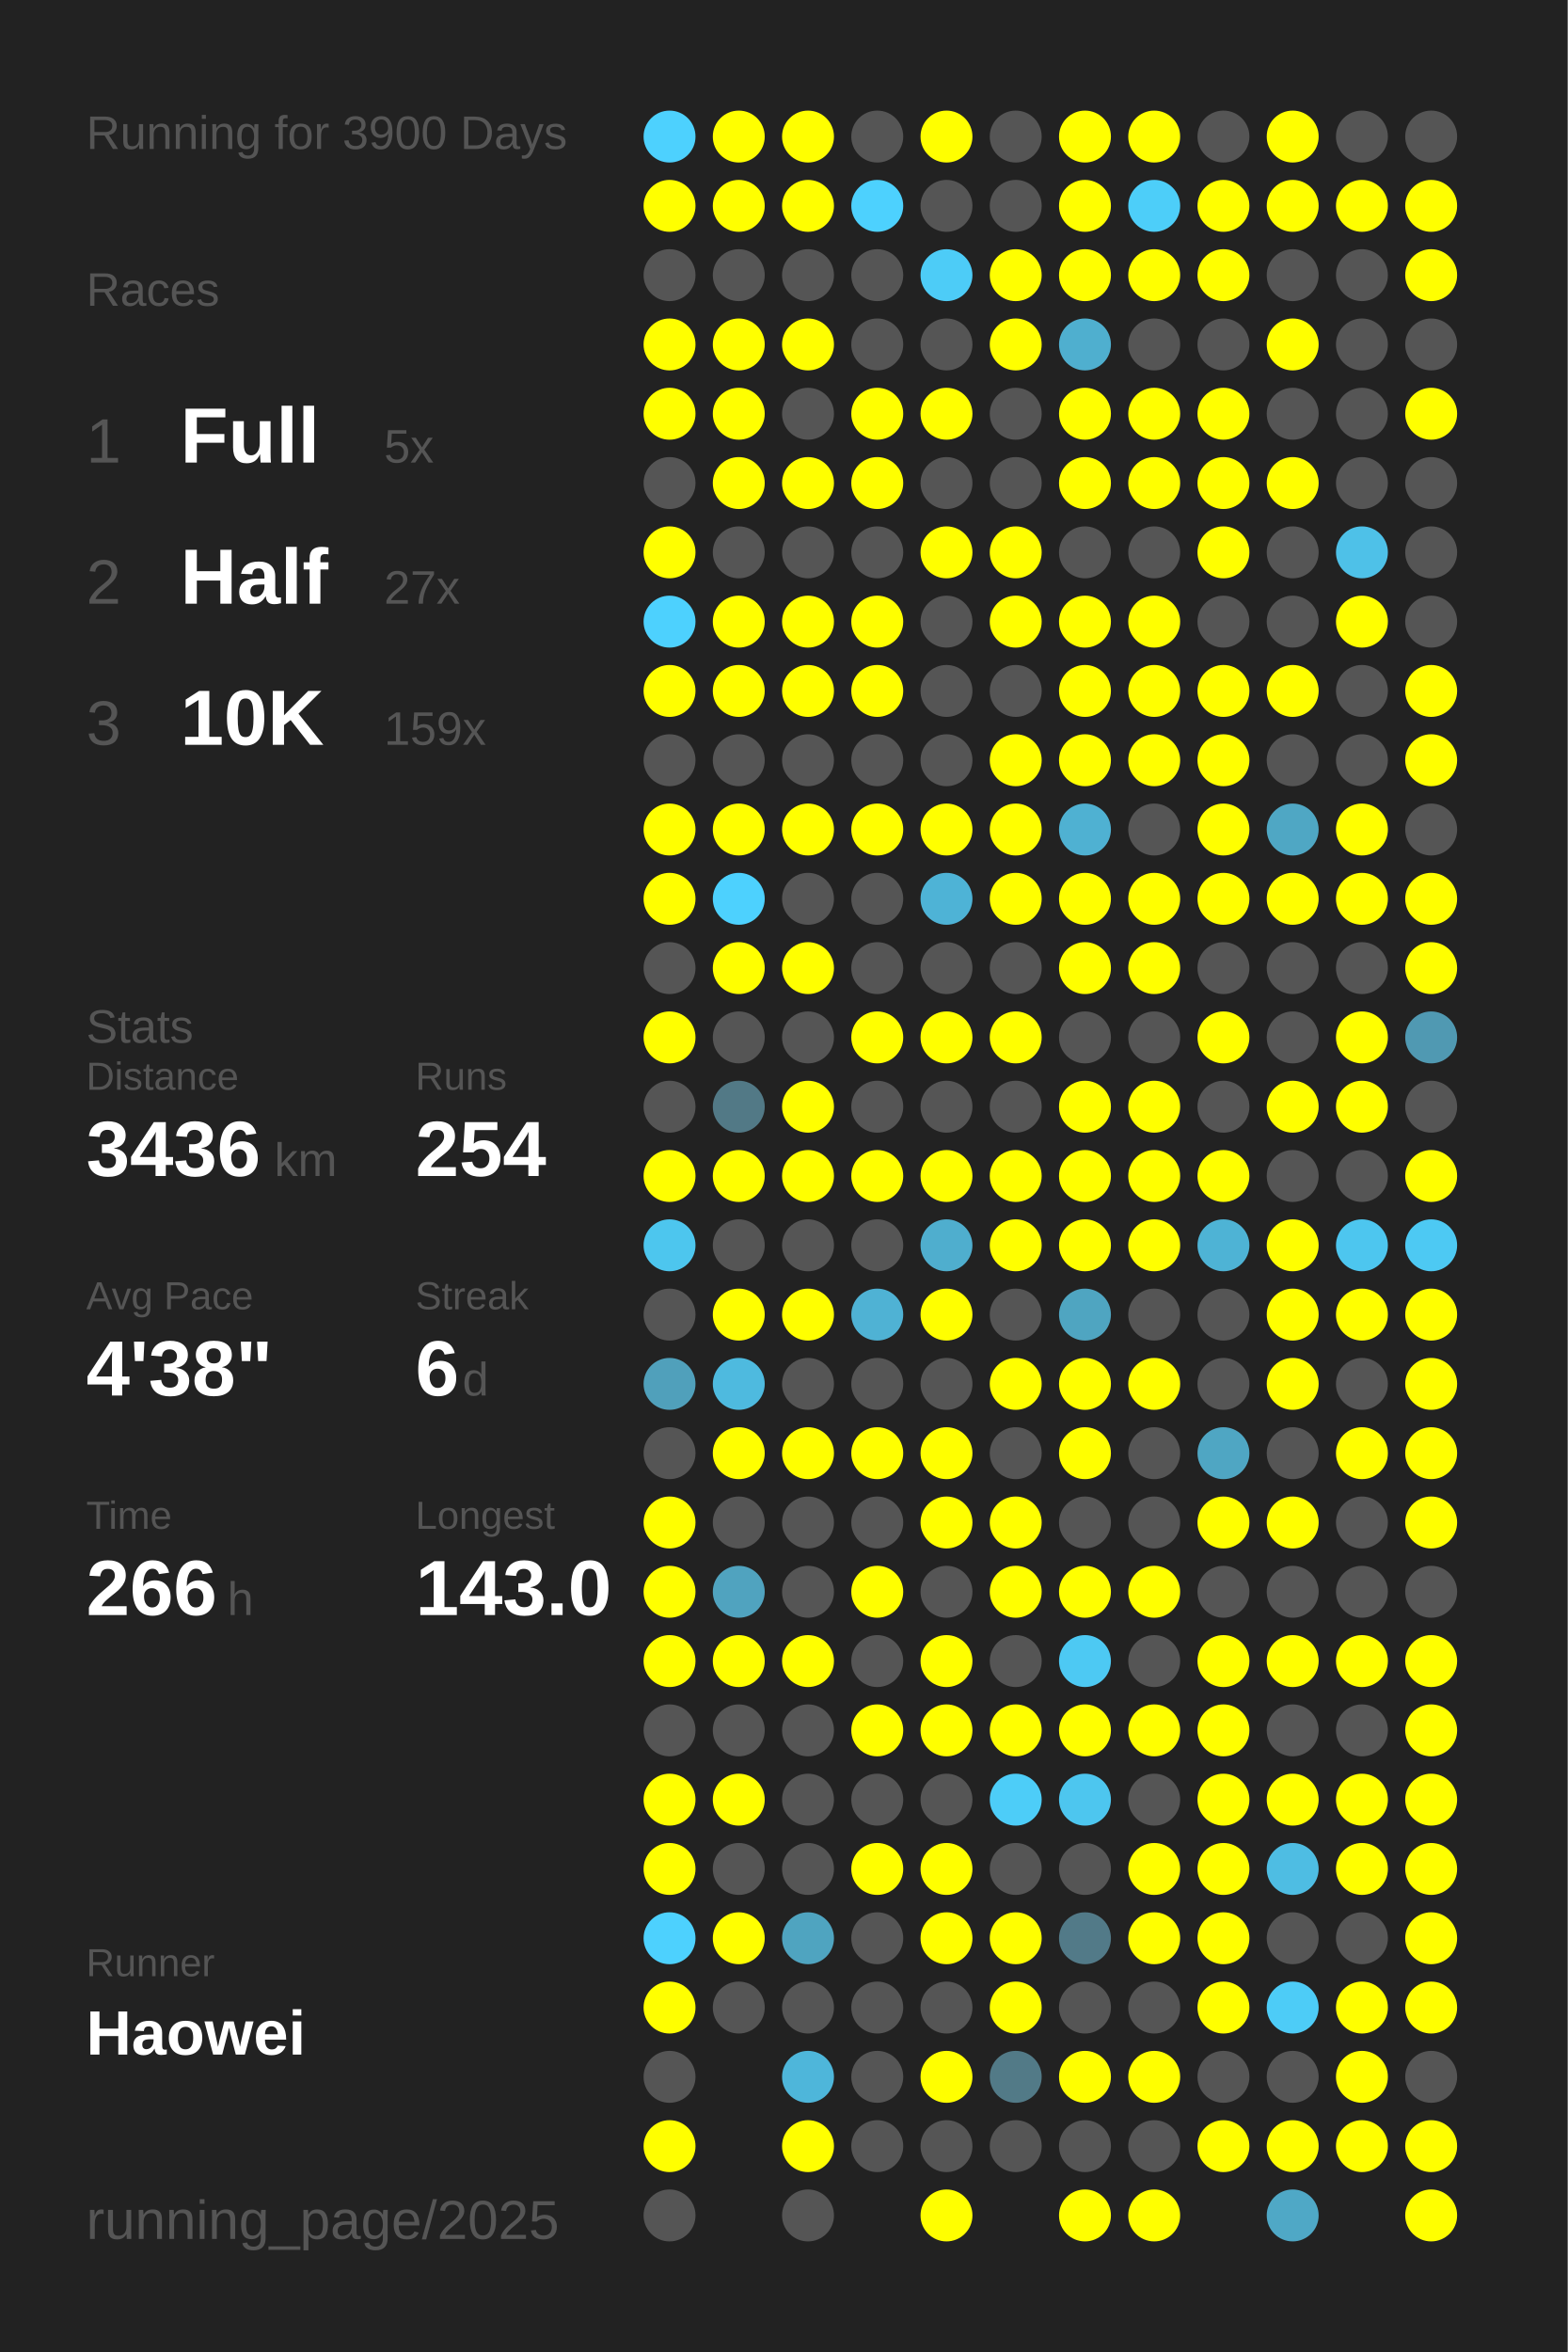
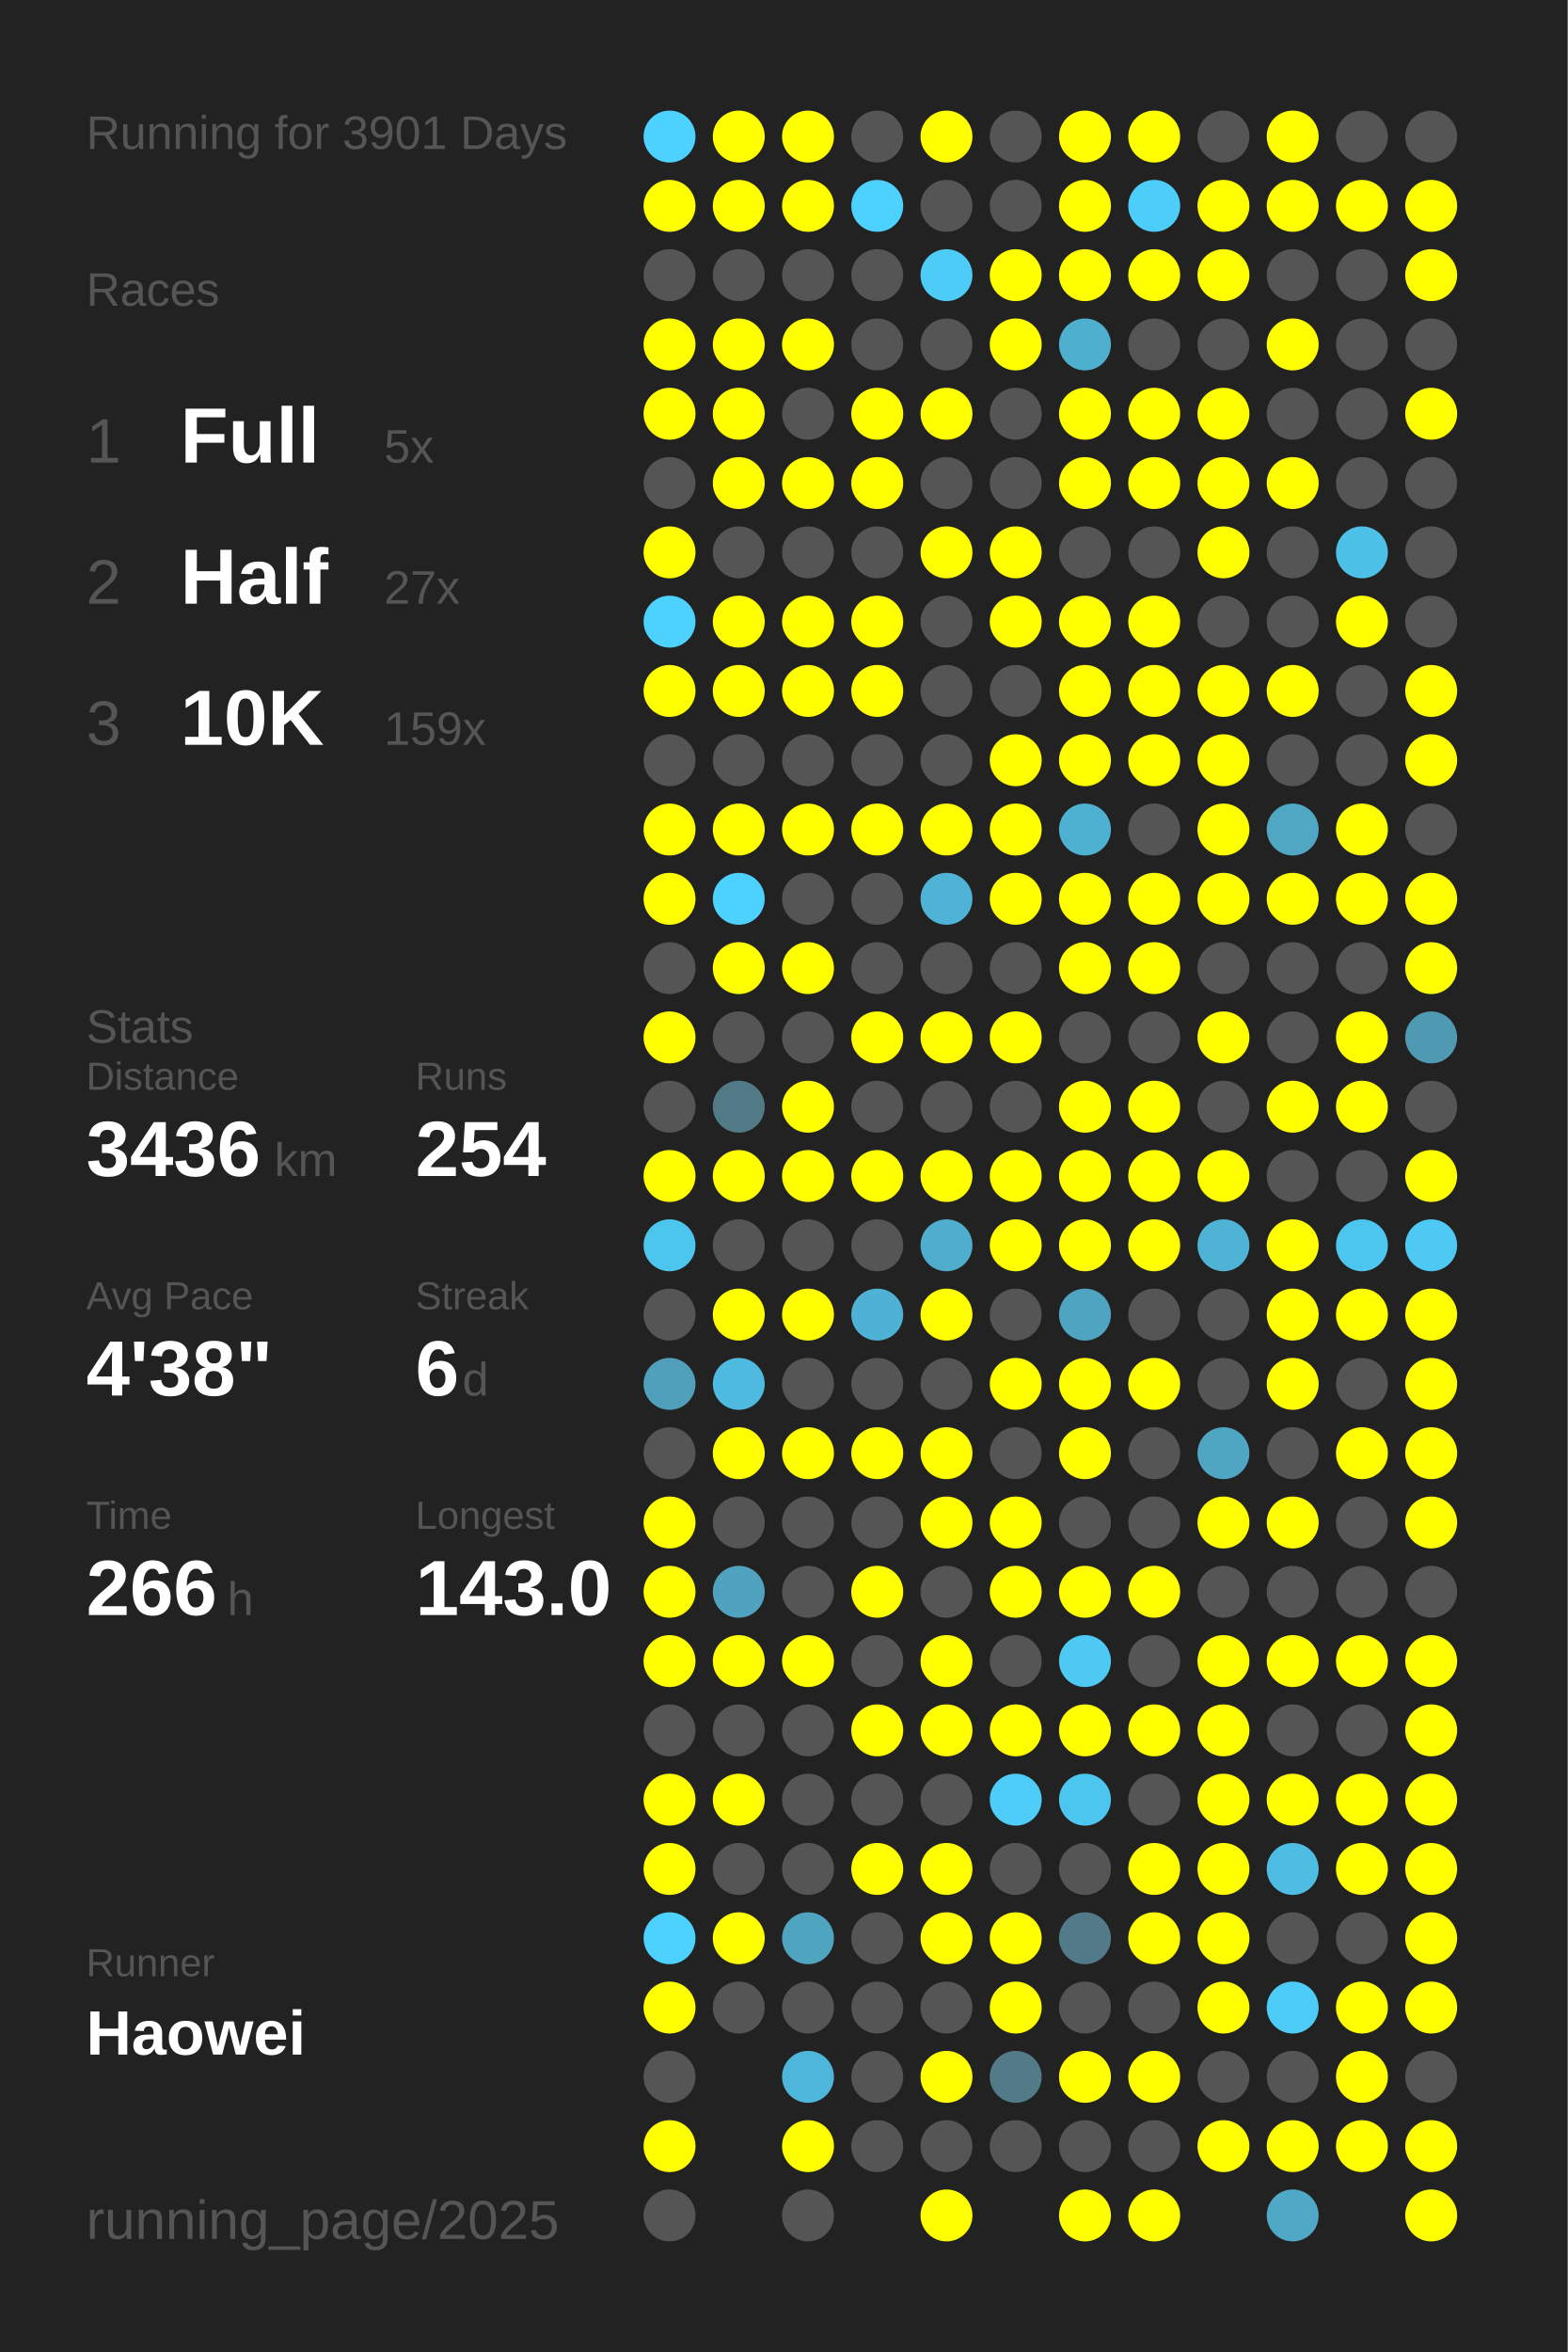
<svg xmlns="http://www.w3.org/2000/svg" baseProfile="full" height="300mm" version="1.1" viewBox="0,0,200,300" width="200mm">
  <defs />
  <rect fill="#222222" height="300" width="200" x="0" y="0" />
-   <text fill="#555555" style="font-size:6px; font-family:Arial;" x="11" y="19">Running for 3900 Days</text>
+   <text fill="#555555" style="font-size:6px; font-family:Arial;" x="11" y="19">Running for 3901 Days</text>
  <text fill="#555555" style="font-size:6px; font-family:Arial;" x="11" y="39">Races</text>
  <text fill="#555555" style="font-size:8px; font-family:Arial;" x="11" y="59">1</text>
  <text fill="#FFFFFF" style="font-size:10px; font-family:Arial; font-weight:bold;" x="23" y="59">Full</text>
  <text fill="#555555" style="font-size:6px; font-family:Arial;" x="49" y="59">5x</text>
  <text fill="#555555" style="font-size:8px; font-family:Arial;" x="11" y="77">2</text>
  <text fill="#FFFFFF" style="font-size:10px; font-family:Arial; font-weight:bold;" x="23" y="77">Half</text>
  <text fill="#555555" style="font-size:6px; font-family:Arial;" x="49" y="77">27x</text>
  <text fill="#555555" style="font-size:8px; font-family:Arial;" x="11" y="95">3</text>
  <text fill="#FFFFFF" style="font-size:10px; font-family:Arial; font-weight:bold;" x="23" y="95">10K</text>
  <text fill="#555555" style="font-size:6px; font-family:Arial;" x="49" y="95">159x</text>
  <text fill="#555555" style="font-size:6px; font-family:Arial;" x="11" y="133">Stats</text>
  <text fill="#555555" style="font-size:5px; font-family:Arial;" x="11" y="139">Distance</text>
  <text fill="#FFFFFF" style="font-size:10px; font-family:Arial; font-weight:bold;" x="11" y="150">3436</text>
  <text fill="#555555" style="font-size:6px; font-family:Arial;" x="35" y="150">km</text>
  <text fill="#555555" style="font-size:5px; font-family:Arial;" x="53" y="139">Runs</text>
  <text fill="#FFFFFF" style="font-size:10px; font-family:Arial; font-weight:bold;" x="53" y="150">254</text>
  <text fill="#555555" style="font-size:5px; font-family:Arial;" x="11" y="167">Avg Pace</text>
  <text fill="#FFFFFF" style="font-size:10px; font-family:Arial; font-weight:bold;" x="11" y="178">4'38"</text>
  <text fill="#555555" style="font-size:5px; font-family:Arial;" x="53" y="167">Streak</text>
  <text fill="#FFFFFF" style="font-size:10px; font-family:Arial; font-weight:bold;" x="53" y="178">6</text>
  <text fill="#555555" style="font-size:6px; font-family:Arial;" x="59" y="178">d</text>
  <text fill="#555555" style="font-size:5px; font-family:Arial;" x="11" y="195">Time</text>
  <text fill="#FFFFFF" style="font-size:10px; font-family:Arial; font-weight:bold;" x="11" y="206">266</text>
  <text fill="#555555" style="font-size:6px; font-family:Arial;" x="29" y="206">h</text>
  <text fill="#555555" style="font-size:5px; font-family:Arial;" x="53" y="195">Longest</text>
  <text fill="#FFFFFF" style="font-size:10px; font-family:Arial; font-weight:bold;" x="53" y="206">143.0</text>
  <text fill="#555555" style="font-size:5px; font-family:Arial;" x="11" y="252.065">Runner</text>
  <text fill="#FFFFFF" style="font-size:8px; font-family:Arial; font-weight:bold;" x="11" y="262.065">Haowei</text>
  <text fill="#555555" style="font-size:7px; font-family:Arial;" x="11" y="285.581">running_page/2025</text>
  <circle cx="85.417" cy="17.419" fill="#4dd1fe" r="3.312" />
  <circle cx="85.417" cy="26.258" fill="#FFFF00" r="3.312" />
  <circle cx="85.417" cy="35.097" fill="#555555" r="3.312" />
  <circle cx="85.417" cy="43.935" fill="#FFFF00" r="3.312" />
  <circle cx="85.417" cy="52.774" fill="#FFFF00" r="3.312" />
  <circle cx="85.417" cy="61.613" fill="#555555" r="3.312" />
  <circle cx="85.417" cy="70.452" fill="#FFFF00" r="3.312" />
  <circle cx="85.417" cy="79.29" fill="#4dd1fe" r="3.312" />
  <circle cx="85.417" cy="88.129" fill="#FFFF00" r="3.312" />
  <circle cx="85.417" cy="96.968" fill="#555555" r="3.312" />
  <circle cx="85.417" cy="105.806" fill="#FFFF00" r="3.312" />
  <circle cx="85.417" cy="114.645" fill="#FFFF00" r="3.312" />
  <circle cx="85.417" cy="123.484" fill="#555555" r="3.312" />
  <circle cx="85.417" cy="132.323" fill="#FFFF00" r="3.312" />
  <circle cx="85.417" cy="141.161" fill="#555555" r="3.312" />
  <circle cx="85.417" cy="150" fill="#FFFF00" r="3.312" />
  <circle cx="85.417" cy="158.839" fill="#4dc6ee" r="3.312" />
  <circle cx="85.417" cy="167.677" fill="#555555" r="3.312" />
  <circle cx="85.417" cy="176.516" fill="#50a0bb" r="3.312" />
  <circle cx="85.417" cy="185.355" fill="#555555" r="3.312" />
  <circle cx="85.417" cy="194.194" fill="#FFFF00" r="3.312" />
  <circle cx="85.417" cy="203.032" fill="#FFFF00" r="3.312" />
  <circle cx="85.417" cy="211.871" fill="#FFFF00" r="3.312" />
  <circle cx="85.417" cy="220.71" fill="#555555" r="3.312" />
  <circle cx="85.417" cy="229.548" fill="#FFFF00" r="3.312" />
  <circle cx="85.417" cy="238.387" fill="#FFFF00" r="3.312" />
  <circle cx="85.417" cy="247.226" fill="#4dd1fe" r="3.312" />
  <circle cx="85.417" cy="256.065" fill="#FFFF00" r="3.312" />
  <circle cx="85.417" cy="264.903" fill="#555555" r="3.312" />
  <circle cx="85.417" cy="273.742" fill="#FFFF00" r="3.312" />
  <circle cx="85.417" cy="282.581" fill="#555555" r="3.312" />
  <circle cx="94.25" cy="17.419" fill="#FFFF00" r="3.312" />
  <circle cx="94.25" cy="26.258" fill="#FFFF00" r="3.312" />
  <circle cx="94.25" cy="35.097" fill="#555555" r="3.312" />
  <circle cx="94.25" cy="43.935" fill="#FFFF00" r="3.312" />
  <circle cx="94.25" cy="52.774" fill="#FFFF00" r="3.312" />
  <circle cx="94.25" cy="61.613" fill="#FFFF00" r="3.312" />
  <circle cx="94.25" cy="70.452" fill="#555555" r="3.312" />
  <circle cx="94.25" cy="79.29" fill="#FFFF00" r="3.312" />
  <circle cx="94.25" cy="88.129" fill="#FFFF00" r="3.312" />
  <circle cx="94.25" cy="96.968" fill="#555555" r="3.312" />
  <circle cx="94.25" cy="105.806" fill="#FFFF00" r="3.312" />
  <circle cx="94.25" cy="114.645" fill="#4dd1fe" r="3.312" />
  <circle cx="94.25" cy="123.484" fill="#FFFF00" r="3.312" />
  <circle cx="94.25" cy="132.323" fill="#555555" r="3.312" />
  <circle cx="94.25" cy="141.161" fill="#527986" r="3.312" />
  <circle cx="94.25" cy="150" fill="#FFFF00" r="3.312" />
  <circle cx="94.25" cy="158.839" fill="#555555" r="3.312" />
  <circle cx="94.25" cy="167.677" fill="#FFFF00" r="3.312" />
  <circle cx="94.25" cy="176.516" fill="#4ebadf" r="3.312" />
  <circle cx="94.25" cy="185.355" fill="#FFFF00" r="3.312" />
  <circle cx="94.25" cy="194.194" fill="#555555" r="3.312" />
  <circle cx="94.25" cy="203.032" fill="#50a3bf" r="3.312" />
  <circle cx="94.25" cy="211.871" fill="#FFFF00" r="3.312" />
  <circle cx="94.25" cy="220.71" fill="#555555" r="3.312" />
  <circle cx="94.25" cy="229.548" fill="#FFFF00" r="3.312" />
  <circle cx="94.25" cy="238.387" fill="#555555" r="3.312" />
  <circle cx="94.25" cy="247.226" fill="#FFFF00" r="3.312" />
  <circle cx="94.25" cy="256.065" fill="#555555" r="3.312" />
  <circle cx="103.083" cy="17.419" fill="#FFFF00" r="3.312" />
  <circle cx="103.083" cy="26.258" fill="#FFFF00" r="3.312" />
  <circle cx="103.083" cy="35.097" fill="#555555" r="3.312" />
  <circle cx="103.083" cy="43.935" fill="#FFFF00" r="3.312" />
  <circle cx="103.083" cy="52.774" fill="#555555" r="3.312" />
  <circle cx="103.083" cy="61.613" fill="#FFFF00" r="3.312" />
  <circle cx="103.083" cy="70.452" fill="#555555" r="3.312" />
  <circle cx="103.083" cy="79.29" fill="#FFFF00" r="3.312" />
  <circle cx="103.083" cy="88.129" fill="#FFFF00" r="3.312" />
  <circle cx="103.083" cy="96.968" fill="#555555" r="3.312" />
  <circle cx="103.083" cy="105.806" fill="#FFFF00" r="3.312" />
  <circle cx="103.083" cy="114.645" fill="#555555" r="3.312" />
  <circle cx="103.083" cy="123.484" fill="#FFFF00" r="3.312" />
  <circle cx="103.083" cy="132.323" fill="#555555" r="3.312" />
  <circle cx="103.083" cy="141.161" fill="#FFFF00" r="3.312" />
  <circle cx="103.083" cy="150" fill="#FFFF00" r="3.312" />
  <circle cx="103.083" cy="158.839" fill="#555555" r="3.312" />
  <circle cx="103.083" cy="167.677" fill="#FFFF00" r="3.312" />
  <circle cx="103.083" cy="176.516" fill="#555555" r="3.312" />
  <circle cx="103.083" cy="185.355" fill="#FFFF00" r="3.312" />
  <circle cx="103.083" cy="194.194" fill="#555555" r="3.312" />
  <circle cx="103.083" cy="203.032" fill="#555555" r="3.312" />
  <circle cx="103.083" cy="211.871" fill="#FFFF00" r="3.312" />
  <circle cx="103.083" cy="220.71" fill="#555555" r="3.312" />
  <circle cx="103.083" cy="229.548" fill="#555555" r="3.312" />
  <circle cx="103.083" cy="238.387" fill="#555555" r="3.312" />
  <circle cx="103.083" cy="247.226" fill="#4fa4c0" r="3.312" />
  <circle cx="103.083" cy="256.065" fill="#555555" r="3.312" />
  <circle cx="103.083" cy="264.903" fill="#4eb6da" r="3.312" />
  <circle cx="103.083" cy="273.742" fill="#FFFF00" r="3.312" />
  <circle cx="103.083" cy="282.581" fill="#555555" r="3.312" />
  <circle cx="111.917" cy="17.419" fill="#555555" r="3.312" />
  <circle cx="111.917" cy="26.258" fill="#4dd1fe" r="3.312" />
  <circle cx="111.917" cy="35.097" fill="#555555" r="3.312" />
  <circle cx="111.917" cy="43.935" fill="#555555" r="3.312" />
  <circle cx="111.917" cy="52.774" fill="#FFFF00" r="3.312" />
  <circle cx="111.917" cy="61.613" fill="#FFFF00" r="3.312" />
  <circle cx="111.917" cy="70.452" fill="#555555" r="3.312" />
  <circle cx="111.917" cy="79.29" fill="#FFFF00" r="3.312" />
  <circle cx="111.917" cy="88.129" fill="#FFFF00" r="3.312" />
  <circle cx="111.917" cy="96.968" fill="#555555" r="3.312" />
  <circle cx="111.917" cy="105.806" fill="#FFFF00" r="3.312" />
  <circle cx="111.917" cy="114.645" fill="#555555" r="3.312" />
  <circle cx="111.917" cy="123.484" fill="#555555" r="3.312" />
  <circle cx="111.917" cy="132.323" fill="#FFFF00" r="3.312" />
  <circle cx="111.917" cy="141.161" fill="#555555" r="3.312" />
  <circle cx="111.917" cy="150" fill="#FFFF00" r="3.312" />
  <circle cx="111.917" cy="158.839" fill="#555555" r="3.312" />
  <circle cx="111.917" cy="167.677" fill="#4fb2d4" r="3.312" />
  <circle cx="111.917" cy="176.516" fill="#555555" r="3.312" />
  <circle cx="111.917" cy="185.355" fill="#FFFF00" r="3.312" />
  <circle cx="111.917" cy="194.194" fill="#555555" r="3.312" />
  <circle cx="111.917" cy="203.032" fill="#FFFF00" r="3.312" />
  <circle cx="111.917" cy="211.871" fill="#555555" r="3.312" />
  <circle cx="111.917" cy="220.71" fill="#FFFF00" r="3.312" />
  <circle cx="111.917" cy="229.548" fill="#555555" r="3.312" />
  <circle cx="111.917" cy="238.387" fill="#FFFF00" r="3.312" />
  <circle cx="111.917" cy="247.226" fill="#555555" r="3.312" />
  <circle cx="111.917" cy="256.065" fill="#555555" r="3.312" />
  <circle cx="111.917" cy="264.903" fill="#555555" r="3.312" />
  <circle cx="111.917" cy="273.742" fill="#555555" r="3.312" />
  <circle cx="120.75" cy="17.419" fill="#FFFF00" r="3.312" />
  <circle cx="120.75" cy="26.258" fill="#555555" r="3.312" />
  <circle cx="120.75" cy="35.097" fill="#4dccf7" r="3.312" />
  <circle cx="120.75" cy="43.935" fill="#555555" r="3.312" />
  <circle cx="120.75" cy="52.774" fill="#FFFF00" r="3.312" />
  <circle cx="120.75" cy="61.613" fill="#555555" r="3.312" />
  <circle cx="120.75" cy="70.452" fill="#FFFF00" r="3.312" />
  <circle cx="120.75" cy="79.29" fill="#555555" r="3.312" />
  <circle cx="120.75" cy="88.129" fill="#555555" r="3.312" />
  <circle cx="120.75" cy="96.968" fill="#555555" r="3.312" />
  <circle cx="120.75" cy="105.806" fill="#FFFF00" r="3.312" />
  <circle cx="120.75" cy="114.645" fill="#4eb3d6" r="3.312" />
  <circle cx="120.75" cy="123.484" fill="#555555" r="3.312" />
  <circle cx="120.75" cy="132.323" fill="#FFFF00" r="3.312" />
  <circle cx="120.75" cy="141.161" fill="#555555" r="3.312" />
  <circle cx="120.75" cy="150" fill="#FFFF00" r="3.312" />
  <circle cx="120.75" cy="158.839" fill="#4faece" r="3.312" />
  <circle cx="120.75" cy="167.677" fill="#FFFF00" r="3.312" />
  <circle cx="120.75" cy="176.516" fill="#555555" r="3.312" />
  <circle cx="120.75" cy="185.355" fill="#FFFF00" r="3.312" />
  <circle cx="120.75" cy="194.194" fill="#FFFF00" r="3.312" />
  <circle cx="120.75" cy="203.032" fill="#555555" r="3.312" />
  <circle cx="120.75" cy="211.871" fill="#FFFF00" r="3.312" />
  <circle cx="120.75" cy="220.71" fill="#FFFF00" r="3.312" />
  <circle cx="120.75" cy="229.548" fill="#555555" r="3.312" />
  <circle cx="120.75" cy="238.387" fill="#FFFF00" r="3.312" />
  <circle cx="120.75" cy="247.226" fill="#FFFF00" r="3.312" />
  <circle cx="120.75" cy="256.065" fill="#555555" r="3.312" />
  <circle cx="120.75" cy="264.903" fill="#FFFF00" r="3.312" />
  <circle cx="120.75" cy="273.742" fill="#555555" r="3.312" />
  <circle cx="120.75" cy="282.581" fill="#FFFF00" r="3.312" />
  <circle cx="129.583" cy="17.419" fill="#555555" r="3.312" />
  <circle cx="129.583" cy="26.258" fill="#555555" r="3.312" />
  <circle cx="129.583" cy="35.097" fill="#FFFF00" r="3.312" />
  <circle cx="129.583" cy="43.935" fill="#FFFF00" r="3.312" />
  <circle cx="129.583" cy="52.774" fill="#555555" r="3.312" />
  <circle cx="129.583" cy="61.613" fill="#555555" r="3.312" />
  <circle cx="129.583" cy="70.452" fill="#FFFF00" r="3.312" />
  <circle cx="129.583" cy="79.29" fill="#FFFF00" r="3.312" />
  <circle cx="129.583" cy="88.129" fill="#555555" r="3.312" />
  <circle cx="129.583" cy="96.968" fill="#FFFF00" r="3.312" />
  <circle cx="129.583" cy="105.806" fill="#FFFF00" r="3.312" />
  <circle cx="129.583" cy="114.645" fill="#FFFF00" r="3.312" />
  <circle cx="129.583" cy="123.484" fill="#555555" r="3.312" />
  <circle cx="129.583" cy="132.323" fill="#FFFF00" r="3.312" />
  <circle cx="129.583" cy="141.161" fill="#555555" r="3.312" />
  <circle cx="129.583" cy="150" fill="#FFFF00" r="3.312" />
  <circle cx="129.583" cy="158.839" fill="#FFFF00" r="3.312" />
  <circle cx="129.583" cy="167.677" fill="#555555" r="3.312" />
  <circle cx="129.583" cy="176.516" fill="#FFFF00" r="3.312" />
  <circle cx="129.583" cy="185.355" fill="#555555" r="3.312" />
  <circle cx="129.583" cy="194.194" fill="#FFFF00" r="3.312" />
  <circle cx="129.583" cy="203.032" fill="#FFFF00" r="3.312" />
  <circle cx="129.583" cy="211.871" fill="#555555" r="3.312" />
  <circle cx="129.583" cy="220.71" fill="#FFFF00" r="3.312" />
  <circle cx="129.583" cy="229.548" fill="#4dcdf8" r="3.312" />
  <circle cx="129.583" cy="238.387" fill="#555555" r="3.312" />
  <circle cx="129.583" cy="247.226" fill="#FFFF00" r="3.312" />
  <circle cx="129.583" cy="256.065" fill="#FFFF00" r="3.312" />
  <circle cx="129.583" cy="264.903" fill="#527a87" r="3.312" />
  <circle cx="129.583" cy="273.742" fill="#555555" r="3.312" />
  <circle cx="138.417" cy="17.419" fill="#FFFF00" r="3.312" />
  <circle cx="138.417" cy="26.258" fill="#FFFF00" r="3.312" />
  <circle cx="138.417" cy="35.097" fill="#FFFF00" r="3.312" />
  <circle cx="138.417" cy="43.935" fill="#4fafcf" r="3.312" />
  <circle cx="138.417" cy="52.774" fill="#FFFF00" r="3.312" />
  <circle cx="138.417" cy="61.613" fill="#FFFF00" r="3.312" />
  <circle cx="138.417" cy="70.452" fill="#555555" r="3.312" />
  <circle cx="138.417" cy="79.29" fill="#FFFF00" r="3.312" />
  <circle cx="138.417" cy="88.129" fill="#FFFF00" r="3.312" />
  <circle cx="138.417" cy="96.968" fill="#FFFF00" r="3.312" />
  <circle cx="138.417" cy="105.806" fill="#4fb1d2" r="3.312" />
  <circle cx="138.417" cy="114.645" fill="#FFFF00" r="3.312" />
  <circle cx="138.417" cy="123.484" fill="#FFFF00" r="3.312" />
  <circle cx="138.417" cy="132.323" fill="#555555" r="3.312" />
  <circle cx="138.417" cy="141.161" fill="#FFFF00" r="3.312" />
  <circle cx="138.417" cy="150" fill="#FFFF00" r="3.312" />
  <circle cx="138.417" cy="158.839" fill="#FFFF00" r="3.312" />
  <circle cx="138.417" cy="167.677" fill="#4fa5c1" r="3.312" />
  <circle cx="138.417" cy="176.516" fill="#FFFF00" r="3.312" />
  <circle cx="138.417" cy="185.355" fill="#FFFF00" r="3.312" />
  <circle cx="138.417" cy="194.194" fill="#555555" r="3.312" />
  <circle cx="138.417" cy="203.032" fill="#FFFF00" r="3.312" />
  <circle cx="138.417" cy="211.871" fill="#4dc9f3" r="3.312" />
  <circle cx="138.417" cy="220.71" fill="#FFFF00" r="3.312" />
  <circle cx="138.417" cy="229.548" fill="#4dc6ef" r="3.312" />
  <circle cx="138.417" cy="238.387" fill="#555555" r="3.312" />
  <circle cx="138.417" cy="247.226" fill="#527a88" r="3.312" />
  <circle cx="138.417" cy="256.065" fill="#555555" r="3.312" />
  <circle cx="138.417" cy="264.903" fill="#FFFF00" r="3.312" />
  <circle cx="138.417" cy="273.742" fill="#555555" r="3.312" />
  <circle cx="138.417" cy="282.581" fill="#FFFF00" r="3.312" />
  <circle cx="147.25" cy="17.419" fill="#FFFF00" r="3.312" />
  <circle cx="147.25" cy="26.258" fill="#4dcef9" r="3.312" />
  <circle cx="147.25" cy="35.097" fill="#FFFF00" r="3.312" />
  <circle cx="147.25" cy="43.935" fill="#555555" r="3.312" />
  <circle cx="147.25" cy="52.774" fill="#FFFF00" r="3.312" />
  <circle cx="147.25" cy="61.613" fill="#FFFF00" r="3.312" />
  <circle cx="147.25" cy="70.452" fill="#555555" r="3.312" />
  <circle cx="147.25" cy="79.29" fill="#FFFF00" r="3.312" />
  <circle cx="147.25" cy="88.129" fill="#FFFF00" r="3.312" />
  <circle cx="147.25" cy="96.968" fill="#FFFF00" r="3.312" />
  <circle cx="147.25" cy="105.806" fill="#555555" r="3.312" />
  <circle cx="147.25" cy="114.645" fill="#FFFF00" r="3.312" />
  <circle cx="147.25" cy="123.484" fill="#FFFF00" r="3.312" />
  <circle cx="147.25" cy="132.323" fill="#555555" r="3.312" />
  <circle cx="147.25" cy="141.161" fill="#FFFF00" r="3.312" />
  <circle cx="147.25" cy="150" fill="#FFFF00" r="3.312" />
  <circle cx="147.25" cy="158.839" fill="#FFFF00" r="3.312" />
  <circle cx="147.25" cy="167.677" fill="#555555" r="3.312" />
  <circle cx="147.25" cy="176.516" fill="#FFFF00" r="3.312" />
  <circle cx="147.25" cy="185.355" fill="#555555" r="3.312" />
  <circle cx="147.25" cy="194.194" fill="#555555" r="3.312" />
  <circle cx="147.25" cy="203.032" fill="#FFFF00" r="3.312" />
  <circle cx="147.25" cy="211.871" fill="#555555" r="3.312" />
  <circle cx="147.25" cy="220.71" fill="#FFFF00" r="3.312" />
  <circle cx="147.25" cy="229.548" fill="#555555" r="3.312" />
  <circle cx="147.25" cy="238.387" fill="#FFFF00" r="3.312" />
  <circle cx="147.25" cy="247.226" fill="#FFFF00" r="3.312" />
  <circle cx="147.25" cy="256.065" fill="#555555" r="3.312" />
  <circle cx="147.25" cy="264.903" fill="#FFFF00" r="3.312" />
  <circle cx="147.25" cy="273.742" fill="#555555" r="3.312" />
  <circle cx="147.25" cy="282.581" fill="#FFFF00" r="3.312" />
  <circle cx="156.083" cy="17.419" fill="#555555" r="3.312" />
  <circle cx="156.083" cy="26.258" fill="#FFFF00" r="3.312" />
  <circle cx="156.083" cy="35.097" fill="#FFFF00" r="3.312" />
  <circle cx="156.083" cy="43.935" fill="#555555" r="3.312" />
  <circle cx="156.083" cy="52.774" fill="#FFFF00" r="3.312" />
  <circle cx="156.083" cy="61.613" fill="#FFFF00" r="3.312" />
  <circle cx="156.083" cy="70.452" fill="#FFFF00" r="3.312" />
  <circle cx="156.083" cy="79.29" fill="#555555" r="3.312" />
  <circle cx="156.083" cy="88.129" fill="#FFFF00" r="3.312" />
  <circle cx="156.083" cy="96.968" fill="#FFFF00" r="3.312" />
  <circle cx="156.083" cy="105.806" fill="#FFFF00" r="3.312" />
  <circle cx="156.083" cy="114.645" fill="#FFFF00" r="3.312" />
  <circle cx="156.083" cy="123.484" fill="#555555" r="3.312" />
  <circle cx="156.083" cy="132.323" fill="#FFFF00" r="3.312" />
  <circle cx="156.083" cy="141.161" fill="#555555" r="3.312" />
  <circle cx="156.083" cy="150" fill="#FFFF00" r="3.312" />
  <circle cx="156.083" cy="158.839" fill="#4eb3d5" r="3.312" />
  <circle cx="156.083" cy="167.677" fill="#555555" r="3.312" />
  <circle cx="156.083" cy="176.516" fill="#555555" r="3.312" />
  <circle cx="156.083" cy="185.355" fill="#4fa6c3" r="3.312" />
  <circle cx="156.083" cy="194.194" fill="#FFFF00" r="3.312" />
  <circle cx="156.083" cy="203.032" fill="#555555" r="3.312" />
  <circle cx="156.083" cy="211.871" fill="#FFFF00" r="3.312" />
  <circle cx="156.083" cy="220.71" fill="#FFFF00" r="3.312" />
  <circle cx="156.083" cy="229.548" fill="#FFFF00" r="3.312" />
  <circle cx="156.083" cy="238.387" fill="#FFFF00" r="3.312" />
  <circle cx="156.083" cy="247.226" fill="#FFFF00" r="3.312" />
  <circle cx="156.083" cy="256.065" fill="#FFFF00" r="3.312" />
  <circle cx="156.083" cy="264.903" fill="#555555" r="3.312" />
  <circle cx="156.083" cy="273.742" fill="#FFFF00" r="3.312" />
  <circle cx="164.917" cy="17.419" fill="#FFFF00" r="3.312" />
  <circle cx="164.917" cy="26.258" fill="#FFFF00" r="3.312" />
  <circle cx="164.917" cy="35.097" fill="#555555" r="3.312" />
  <circle cx="164.917" cy="43.935" fill="#FFFF00" r="3.312" />
  <circle cx="164.917" cy="52.774" fill="#555555" r="3.312" />
  <circle cx="164.917" cy="61.613" fill="#FFFF00" r="3.312" />
  <circle cx="164.917" cy="70.452" fill="#555555" r="3.312" />
  <circle cx="164.917" cy="79.29" fill="#555555" r="3.312" />
  <circle cx="164.917" cy="88.129" fill="#FFFF00" r="3.312" />
  <circle cx="164.917" cy="96.968" fill="#555555" r="3.312" />
  <circle cx="164.917" cy="105.806" fill="#4fa7c4" r="3.312" />
  <circle cx="164.917" cy="114.645" fill="#FFFF00" r="3.312" />
  <circle cx="164.917" cy="123.484" fill="#555555" r="3.312" />
  <circle cx="164.917" cy="132.323" fill="#555555" r="3.312" />
  <circle cx="164.917" cy="141.161" fill="#FFFF00" r="3.312" />
  <circle cx="164.917" cy="150" fill="#555555" r="3.312" />
  <circle cx="164.917" cy="158.839" fill="#FFFF00" r="3.312" />
  <circle cx="164.917" cy="167.677" fill="#FFFF00" r="3.312" />
  <circle cx="164.917" cy="176.516" fill="#FFFF00" r="3.312" />
  <circle cx="164.917" cy="185.355" fill="#555555" r="3.312" />
  <circle cx="164.917" cy="194.194" fill="#FFFF00" r="3.312" />
  <circle cx="164.917" cy="203.032" fill="#555555" r="3.312" />
  <circle cx="164.917" cy="211.871" fill="#FFFF00" r="3.312" />
  <circle cx="164.917" cy="220.71" fill="#555555" r="3.312" />
  <circle cx="164.917" cy="229.548" fill="#FFFF00" r="3.312" />
  <circle cx="164.917" cy="238.387" fill="#4ebde3" r="3.312" />
  <circle cx="164.917" cy="247.226" fill="#555555" r="3.312" />
  <circle cx="164.917" cy="256.065" fill="#4dccf7" r="3.312" />
  <circle cx="164.917" cy="264.903" fill="#555555" r="3.312" />
  <circle cx="164.917" cy="273.742" fill="#FFFF00" r="3.312" />
  <circle cx="164.917" cy="282.581" fill="#4fa8c6" r="3.312" />
  <circle cx="173.75" cy="17.419" fill="#555555" r="3.312" />
  <circle cx="173.75" cy="26.258" fill="#FFFF00" r="3.312" />
  <circle cx="173.75" cy="35.097" fill="#555555" r="3.312" />
  <circle cx="173.75" cy="43.935" fill="#555555" r="3.312" />
  <circle cx="173.75" cy="52.774" fill="#555555" r="3.312" />
  <circle cx="173.75" cy="61.613" fill="#555555" r="3.312" />
  <circle cx="173.75" cy="70.452" fill="#4ec1e8" r="3.312" />
  <circle cx="173.75" cy="79.29" fill="#FFFF00" r="3.312" />
  <circle cx="173.75" cy="88.129" fill="#555555" r="3.312" />
  <circle cx="173.75" cy="96.968" fill="#555555" r="3.312" />
  <circle cx="173.75" cy="105.806" fill="#FFFF00" r="3.312" />
  <circle cx="173.75" cy="114.645" fill="#FFFF00" r="3.312" />
  <circle cx="173.75" cy="123.484" fill="#555555" r="3.312" />
  <circle cx="173.75" cy="132.323" fill="#FFFF00" r="3.312" />
  <circle cx="173.75" cy="141.161" fill="#FFFF00" r="3.312" />
  <circle cx="173.75" cy="150" fill="#555555" r="3.312" />
  <circle cx="173.75" cy="158.839" fill="#4dc6ef" r="3.312" />
  <circle cx="173.75" cy="167.677" fill="#FFFF00" r="3.312" />
  <circle cx="173.75" cy="176.516" fill="#555555" r="3.312" />
  <circle cx="173.75" cy="185.355" fill="#FFFF00" r="3.312" />
  <circle cx="173.75" cy="194.194" fill="#555555" r="3.312" />
  <circle cx="173.75" cy="203.032" fill="#555555" r="3.312" />
  <circle cx="173.75" cy="211.871" fill="#FFFF00" r="3.312" />
  <circle cx="173.75" cy="220.71" fill="#555555" r="3.312" />
  <circle cx="173.75" cy="229.548" fill="#FFFF00" r="3.312" />
  <circle cx="173.75" cy="238.387" fill="#FFFF00" r="3.312" />
  <circle cx="173.75" cy="247.226" fill="#555555" r="3.312" />
  <circle cx="173.75" cy="256.065" fill="#FFFF00" r="3.312" />
  <circle cx="173.75" cy="264.903" fill="#FFFF00" r="3.312" />
  <circle cx="173.75" cy="273.742" fill="#FFFF00" r="3.312" />
  <circle cx="182.583" cy="17.419" fill="#555555" r="3.312" />
  <circle cx="182.583" cy="26.258" fill="#FFFF00" r="3.312" />
  <circle cx="182.583" cy="35.097" fill="#FFFF00" r="3.312" />
  <circle cx="182.583" cy="43.935" fill="#555555" r="3.312" />
  <circle cx="182.583" cy="52.774" fill="#FFFF00" r="3.312" />
  <circle cx="182.583" cy="61.613" fill="#555555" r="3.312" />
  <circle cx="182.583" cy="70.452" fill="#555555" r="3.312" />
  <circle cx="182.583" cy="79.29" fill="#555555" r="3.312" />
  <circle cx="182.583" cy="88.129" fill="#FFFF00" r="3.312" />
  <circle cx="182.583" cy="96.968" fill="#FFFF00" r="3.312" />
  <circle cx="182.583" cy="105.806" fill="#555555" r="3.312" />
  <circle cx="182.583" cy="114.645" fill="#FFFF00" r="3.312" />
  <circle cx="182.583" cy="123.484" fill="#FFFF00" r="3.312" />
  <circle cx="182.583" cy="132.323" fill="#5099b2" r="3.312" />
  <circle cx="182.583" cy="141.161" fill="#555555" r="3.312" />
  <circle cx="182.583" cy="150" fill="#FFFF00" r="3.312" />
  <circle cx="182.583" cy="158.839" fill="#4dc9f3" r="3.312" />
  <circle cx="182.583" cy="167.677" fill="#FFFF00" r="3.312" />
  <circle cx="182.583" cy="176.516" fill="#FFFF00" r="3.312" />
  <circle cx="182.583" cy="185.355" fill="#FFFF00" r="3.312" />
  <circle cx="182.583" cy="194.194" fill="#FFFF00" r="3.312" />
  <circle cx="182.583" cy="203.032" fill="#555555" r="3.312" />
  <circle cx="182.583" cy="211.871" fill="#FFFF00" r="3.312" />
  <circle cx="182.583" cy="220.71" fill="#FFFF00" r="3.312" />
  <circle cx="182.583" cy="229.548" fill="#FFFF00" r="3.312" />
  <circle cx="182.583" cy="238.387" fill="#FFFF00" r="3.312" />
  <circle cx="182.583" cy="247.226" fill="#FFFF00" r="3.312" />
  <circle cx="182.583" cy="256.065" fill="#FFFF00" r="3.312" />
  <circle cx="182.583" cy="264.903" fill="#555555" r="3.312" />
  <circle cx="182.583" cy="273.742" fill="#FFFF00" r="3.312" />
  <circle cx="182.583" cy="282.581" fill="#FFFF00" r="3.312" />
</svg>
